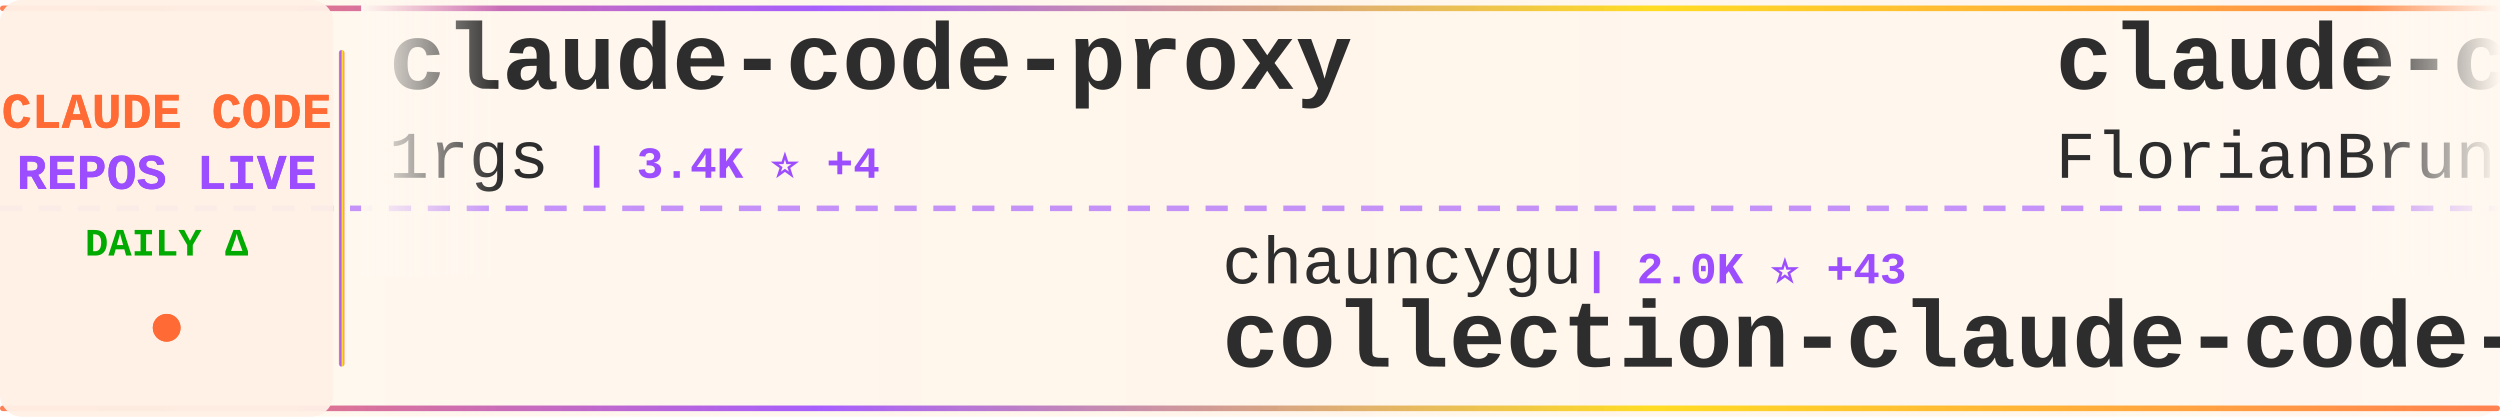
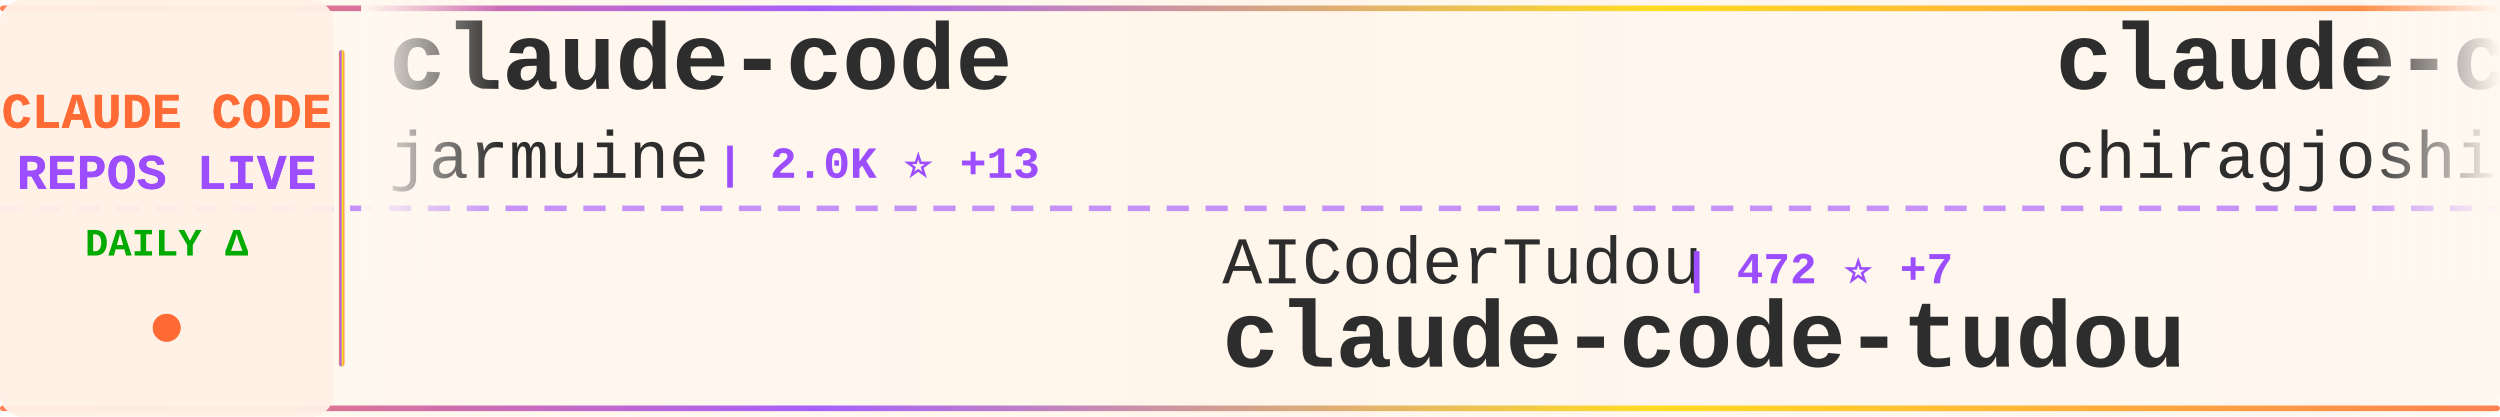
<svg xmlns="http://www.w3.org/2000/svg" width="900" height="150">
  <defs>
    <linearGradient id="tickerBg" x1="0%" y1="0%" x2="100%" y2="0%">
      <stop offset="0%" style="stop-color:#fff8f0;stop-opacity:0.98" />
      <stop offset="50%" style="stop-color:#fff5eb;stop-opacity:1" />
      <stop offset="100%" style="stop-color:#fff8f0;stop-opacity:0.98" />
    </linearGradient>
    <linearGradient id="borderGrad" x1="0%" y1="0%" x2="100%" y2="0%">
      <stop offset="0%" style="stop-color:#FF6B35;stop-opacity:0.85">
        <animate attributeName="stop-opacity" values="0.85;1;0.85" dur="2s" repeatCount="indefinite" />
      </stop>
      <stop offset="33%" style="stop-color:#9C4EFF;stop-opacity:0.9">
        <animate attributeName="stop-opacity" values="0.9;1;0.9" dur="2.2s" repeatCount="indefinite" />
      </stop>
      <stop offset="66%" style="stop-color:#FFD700;stop-opacity:0.85">
        <animate attributeName="stop-opacity" values="0.85;1;0.85" dur="1.8s" repeatCount="indefinite" />
      </stop>
      <stop offset="100%" style="stop-color:#FF6B35;stop-opacity:0.85">
        <animate attributeName="stop-opacity" values="0.85;1;0.85" dur="2s" repeatCount="indefinite" />
      </stop>
    </linearGradient>
    <filter id="textGlow">
      <feGaussianBlur stdDeviation="0.15" result="coloredBlur" />
      <feMerge>
        <feMergeNode in="coloredBlur" />
        <feMergeNode in="SourceGraphic" />
      </feMerge>
    </filter>
    <filter id="metricGlow">
      <feGaussianBlur stdDeviation="0.2" result="coloredBlur" />
      <feMerge>
        <feMergeNode in="coloredBlur" />
        <feMergeNode in="SourceGraphic" />
      </feMerge>
    </filter>
    <linearGradient id="leftFade" x1="0%" y1="0%" x2="100%" y2="0%">
      <stop offset="0%" style="stop-color:#fff8f0;stop-opacity:1" />
      <stop offset="100%" style="stop-color:#fff8f0;stop-opacity:0" />
    </linearGradient>
    <linearGradient id="rightFade" x1="0%" y1="0%" x2="100%" y2="0%">
      <stop offset="0%" style="stop-color:#fff8f0;stop-opacity:0" />
      <stop offset="100%" style="stop-color:#fff8f0;stop-opacity:1" />
    </linearGradient>
  </defs>
  <rect width="900" height="150" fill="url(#tickerBg)" rx="8" />
  <rect x="0" y="2" width="900" height="2" fill="url(#borderGrad)" rx="1" />
  <rect x="0" y="146" width="900" height="2" fill="url(#borderGrad)" rx="1" />
  <line x1="0" y1="75" x2="900" y2="75" stroke="#9C4EFF" stroke-width="2" stroke-dasharray="8 6" opacity="0.6" />
  <rect x="0" y="0" width="120" height="150" fill="#fff0e6" opacity="0.95" rx="8" />
  <text x="60" y="46" font-family="'Courier New', monospace" font-size="18" font-weight="bold" fill="#FF6B35" text-anchor="middle" filter="url(#textGlow)">
    CLAUDE CODE
  </text>
  <text x="60" y="68" font-family="'Courier New', monospace" font-size="18" font-weight="bold" fill="#9C4EFF" text-anchor="middle" filter="url(#textGlow)">
    REPOS LIVE
  </text>
  <text x="60" y="92" font-family="'Courier New', monospace" font-size="14" font-weight="bold" fill="#00aa00" text-anchor="middle">
    DAILY Δ
  </text>
  <circle cx="60" cy="118" r="5" fill="#FF6B35" filter="url(#metricGlow)">
    <animate attributeName="r" values="4;6;4" dur="1.5s" repeatCount="indefinite" />
    <animate attributeName="opacity" values="0.6;1;0.6" dur="1.5s" repeatCount="indefinite" />
  </circle>
  <rect x="122" y="18" width="2" height="114" fill="url(#borderGrad)" rx="1" />
  <clipPath id="tickerClip">
    <rect x="130" y="0" width="770" height="150" />
  </clipPath>
  <g clip-path="url(#tickerClip)">
    <g id="tickerItems">
      <animateTransform attributeName="transform" attributeType="XML" type="translate" from="0 0" to="-3000 0" dur="54s" repeatCount="indefinite" />
      <g transform="translate(0, 0)">
-         <text x="140" y="32" font-family="'Courier New', monospace" font-size="34" font-weight="bold" fill="#2d2d2d">claude-code-proxy</text>
-         <text x="140" y="64" font-family="'Courier New', monospace" font-size="24" font-weight="normal" fill="#2d2d2d" opacity="1.0">1rgs</text>
-         <text x="210" y="64" font-family="'Courier New', monospace" font-size="16" font-weight="bold" fill="#9C4EFF"> | 3.4K ⭐ +4</text>
+         <text x="140" y="32" font-family="'Courier New', monospace" font-size="34" font-weight="bold" fill="#2d2d2d">claude-code</text>
+         <text x="140" y="64" font-family="'Courier New', monospace" font-size="24" font-weight="normal" fill="#2d2d2d" opacity="1.0">jarmuine</text>
+         <text x="258" y="64" font-family="'Courier New', monospace" font-size="16" font-weight="bold" fill="#9C4EFF"> | 2.0K ⭐ +13</text>
      </g>
      <g transform="translate(300, 0)">
-         <text x="140" y="102" font-family="'Courier New', monospace" font-size="24" font-weight="normal" fill="#2d2d2d" opacity="1.0">chauncygu</text>
-         <text x="270" y="102" font-family="'Courier New', monospace" font-size="16" font-weight="bold" fill="#9C4EFF"> | 2.0K ⭐ +43</text>
-         <text x="140" y="132" font-family="'Courier New', monospace" font-size="34" font-weight="bold" fill="#2d2d2d">collection-claude-code-s...</text>
+         <text x="140" y="102" font-family="'Courier New', monospace" font-size="24" font-weight="normal" fill="#2d2d2d" opacity="1.0">AICoderTudou</text>
+         <text x="306" y="102" font-family="'Courier New', monospace" font-size="16" font-weight="bold" fill="#9C4EFF"> | 472 ⭐ +7</text>
+         <text x="140" y="132" font-family="'Courier New', monospace" font-size="34" font-weight="bold" fill="#2d2d2d">claude-code-tudou</text>
      </g>
      <g transform="translate(600, 0)">
-         <text x="140" y="32" font-family="'Courier New', monospace" font-size="34" font-weight="bold" fill="#2d2d2d">claude-code-ultimate-gui...</text>
-         <text x="140" y="64" font-family="'Courier New', monospace" font-size="24" font-weight="normal" fill="#2d2d2d" opacity="1.0">FlorianBruniaux</text>
-         <text x="342" y="64" font-family="'Courier New', monospace" font-size="16" font-weight="bold" fill="#9C4EFF"> | 3.2K ⭐ +24</text>
+         <text x="140" y="32" font-family="'Courier New', monospace" font-size="34" font-weight="bold" fill="#2d2d2d">claude-code</text>
+         <text x="140" y="64" font-family="'Courier New', monospace" font-size="24" font-weight="normal" fill="#2d2d2d" opacity="1.0">chiragjoshi12</text>
+         <text x="318" y="64" font-family="'Courier New', monospace" font-size="16" font-weight="bold" fill="#9C4EFF"> | 184 ⭐ +1</text>
      </g>
      <g transform="translate(900, 0)">
        <text x="140" y="102" font-family="'Courier New', monospace" font-size="24" font-weight="normal" fill="#2d2d2d" opacity="1.0">anthropics</text>
-         <text x="282" y="102" font-family="'Courier New', monospace" font-size="16" font-weight="bold" fill="#9C4EFF"> | 4.2K ⭐ +12</text>
-         <text x="140" y="132" font-family="'Courier New', monospace" font-size="34" font-weight="bold" fill="#2d2d2d">claude-code-security-rev...</text>
+         <text x="282" y="102" font-family="'Courier New', monospace" font-size="16" font-weight="bold" fill="#9C4EFF"> | 16.7K ⭐ +77</text>
+         <text x="140" y="132" font-family="'Courier New', monospace" font-size="34" font-weight="bold" fill="#2d2d2d">claude-plugins-official</text>
      </g>
      <g transform="translate(1200, 0)">
-         <text x="140" y="32" font-family="'Courier New', monospace" font-size="34" font-weight="bold" fill="#2d2d2d">claude-code-system-promp...</text>
-         <text x="140" y="64" font-family="'Courier New', monospace" font-size="24" font-weight="normal" fill="#2d2d2d" opacity="1.0">Piebald-AI</text>
-         <text x="282" y="64" font-family="'Courier New', monospace" font-size="16" font-weight="bold" fill="#9C4EFF"> | 8.6K ⭐ +23</text>
+         <text x="140" y="32" font-family="'Courier New', monospace" font-size="34" font-weight="bold" fill="#2d2d2d">how-claude-code-works</text>
+         <text x="140" y="64" font-family="'Courier New', monospace" font-size="24" font-weight="normal" fill="#2d2d2d" opacity="1.0">Windy3f3f3f3f</text>
+         <text x="318" y="64" font-family="'Courier New', monospace" font-size="16" font-weight="bold" fill="#9C4EFF"> | 1.8K ⭐ +29</text>
      </g>
      <g transform="translate(1500, 0)">
-         <text x="140" y="102" font-family="'Courier New', monospace" font-size="24" font-weight="normal" fill="#2d2d2d" opacity="1.0">Cranot</text>
-         <text x="234" y="102" font-family="'Courier New', monospace" font-size="16" font-weight="bold" fill="#9C4EFF"> | 2.6K ⭐ +13</text>
-         <text x="140" y="132" font-family="'Courier New', monospace" font-size="34" font-weight="bold" fill="#2d2d2d">claude-code-guide</text>
+         <text x="140" y="102" font-family="'Courier New', monospace" font-size="24" font-weight="normal" fill="#2d2d2d" opacity="1.0">liuup</text>
+         <text x="222" y="102" font-family="'Courier New', monospace" font-size="16" font-weight="bold" fill="#9C4EFF"> | 1.4K ⭐ +34</text>
+         <text x="140" y="132" font-family="'Courier New', monospace" font-size="34" font-weight="bold" fill="#2d2d2d">claude-code-analysis</text>
      </g>
      <g transform="translate(1800, 0)">
-         <text x="140" y="32" font-family="'Courier New', monospace" font-size="34" font-weight="bold" fill="#2d2d2d">claude-code</text>
-         <text x="140" y="64" font-family="'Courier New', monospace" font-size="24" font-weight="normal" fill="#2d2d2d" opacity="1.0">lowcortisolprogrammer</text>
-         <text x="414" y="64" font-family="'Courier New', monospace" font-size="16" font-weight="bold" fill="#9C4EFF"> | 171 ⭐ +1</text>
+         <text x="140" y="32" font-family="'Courier New', monospace" font-size="34" font-weight="bold" fill="#2d2d2d">claude-code-source-build</text>
+         <text x="140" y="64" font-family="'Courier New', monospace" font-size="24" font-weight="normal" fill="#2d2d2d" opacity="1.0">andrew-kramer-inno</text>
+         <text x="378" y="64" font-family="'Courier New', monospace" font-size="16" font-weight="bold" fill="#9C4EFF"> | 565 ⭐ +1</text>
      </g>
      <g transform="translate(2100, 0)">
-         <text x="140" y="102" font-family="'Courier New', monospace" font-size="24" font-weight="normal" fill="#2d2d2d" opacity="1.0">ChrisWiles</text>
-         <text x="282" y="102" font-family="'Courier New', monospace" font-size="16" font-weight="bold" fill="#9C4EFF"> | 5.8K ⭐ +7</text>
-         <text x="140" y="132" font-family="'Courier New', monospace" font-size="34" font-weight="bold" fill="#2d2d2d">claude-code-showcase</text>
+         <text x="140" y="102" font-family="'Courier New', monospace" font-size="24" font-weight="normal" fill="#2d2d2d" opacity="1.0">shareAI-lab</text>
+         <text x="294" y="102" font-family="'Courier New', monospace" font-size="16" font-weight="bold" fill="#9C4EFF"> | 52.0K ⭐ +383</text>
+         <text x="140" y="132" font-family="'Courier New', monospace" font-size="34" font-weight="bold" fill="#2d2d2d">learn-claude-code</text>
      </g>
      <g transform="translate(2400, 0)">
-         <text x="140" y="32" font-family="'Courier New', monospace" font-size="34" font-weight="bold" fill="#2d2d2d">claude-code</text>
-         <text x="140" y="64" font-family="'Courier New', monospace" font-size="24" font-weight="normal" fill="#2d2d2d" opacity="1.0">codeaashu</text>
-         <text x="270" y="64" font-family="'Courier New', monospace" font-size="16" font-weight="bold" fill="#9C4EFF"> | 2.0K ⭐ +23</text>
+         <text x="140" y="32" font-family="'Courier New', monospace" font-size="34" font-weight="bold" fill="#2d2d2d">claude-code-source</text>
+         <text x="140" y="64" font-family="'Courier New', monospace" font-size="24" font-weight="normal" fill="#2d2d2d" opacity="1.0">AprilNEA</text>
+         <text x="258" y="64" font-family="'Courier New', monospace" font-size="16" font-weight="bold" fill="#9C4EFF"> | 370 ⭐</text>
      </g>
      <g transform="translate(2700, 0)">
-         <text x="140" y="102" font-family="'Courier New', monospace" font-size="24" font-weight="normal" fill="#2d2d2d" opacity="1.0">huangserva</text>
-         <text x="282" y="102" font-family="'Courier New', monospace" font-size="16" font-weight="bold" fill="#9C4EFF"> | 549 ⭐ +4</text>
-         <text x="140" y="132" font-family="'Courier New', monospace" font-size="34" font-weight="bold" fill="#2d2d2d">claude-code-cli</text>
+         <text x="140" y="102" font-family="'Courier New', monospace" font-size="24" font-weight="normal" fill="#2d2d2d" opacity="1.0">diet103</text>
+         <text x="246" y="102" font-family="'Courier New', monospace" font-size="16" font-weight="bold" fill="#9C4EFF"> | 9.4K ⭐ +3</text>
+         <text x="140" y="132" font-family="'Courier New', monospace" font-size="34" font-weight="bold" fill="#2d2d2d">claude-code-infrastructu...</text>
      </g>
      <g transform="translate(3000, 0)">
-         <text x="140" y="32" font-family="'Courier New', monospace" font-size="34" font-weight="bold" fill="#2d2d2d">claude-code-proxy</text>
-         <text x="140" y="64" font-family="'Courier New', monospace" font-size="24" font-weight="normal" fill="#2d2d2d" opacity="1.0">1rgs</text>
-         <text x="210" y="64" font-family="'Courier New', monospace" font-size="16" font-weight="bold" fill="#9C4EFF"> | 3.4K ⭐ +4</text>
+         <text x="140" y="32" font-family="'Courier New', monospace" font-size="34" font-weight="bold" fill="#2d2d2d">claude-code</text>
+         <text x="140" y="64" font-family="'Courier New', monospace" font-size="24" font-weight="normal" fill="#2d2d2d" opacity="1.0">jarmuine</text>
+         <text x="258" y="64" font-family="'Courier New', monospace" font-size="16" font-weight="bold" fill="#9C4EFF"> | 2.0K ⭐ +13</text>
      </g>
      <g transform="translate(3300, 0)">
-         <text x="140" y="102" font-family="'Courier New', monospace" font-size="24" font-weight="normal" fill="#2d2d2d" opacity="1.0">chauncygu</text>
-         <text x="270" y="102" font-family="'Courier New', monospace" font-size="16" font-weight="bold" fill="#9C4EFF"> | 2.0K ⭐ +43</text>
-         <text x="140" y="132" font-family="'Courier New', monospace" font-size="34" font-weight="bold" fill="#2d2d2d">collection-claude-code-s...</text>
+         <text x="140" y="102" font-family="'Courier New', monospace" font-size="24" font-weight="normal" fill="#2d2d2d" opacity="1.0">AICoderTudou</text>
+         <text x="306" y="102" font-family="'Courier New', monospace" font-size="16" font-weight="bold" fill="#9C4EFF"> | 472 ⭐ +7</text>
+         <text x="140" y="132" font-family="'Courier New', monospace" font-size="34" font-weight="bold" fill="#2d2d2d">claude-code-tudou</text>
      </g>
      <g transform="translate(3600, 0)">
-         <text x="140" y="32" font-family="'Courier New', monospace" font-size="34" font-weight="bold" fill="#2d2d2d">claude-code-ultimate-gui...</text>
-         <text x="140" y="64" font-family="'Courier New', monospace" font-size="24" font-weight="normal" fill="#2d2d2d" opacity="1.0">FlorianBruniaux</text>
-         <text x="342" y="64" font-family="'Courier New', monospace" font-size="16" font-weight="bold" fill="#9C4EFF"> | 3.2K ⭐ +24</text>
+         <text x="140" y="32" font-family="'Courier New', monospace" font-size="34" font-weight="bold" fill="#2d2d2d">claude-code</text>
+         <text x="140" y="64" font-family="'Courier New', monospace" font-size="24" font-weight="normal" fill="#2d2d2d" opacity="1.0">chiragjoshi12</text>
+         <text x="318" y="64" font-family="'Courier New', monospace" font-size="16" font-weight="bold" fill="#9C4EFF"> | 184 ⭐ +1</text>
      </g>
      <g transform="translate(3900, 0)">
        <text x="140" y="102" font-family="'Courier New', monospace" font-size="24" font-weight="normal" fill="#2d2d2d" opacity="1.0">anthropics</text>
-         <text x="282" y="102" font-family="'Courier New', monospace" font-size="16" font-weight="bold" fill="#9C4EFF"> | 4.2K ⭐ +12</text>
-         <text x="140" y="132" font-family="'Courier New', monospace" font-size="34" font-weight="bold" fill="#2d2d2d">claude-code-security-rev...</text>
+         <text x="282" y="102" font-family="'Courier New', monospace" font-size="16" font-weight="bold" fill="#9C4EFF"> | 16.7K ⭐ +77</text>
+         <text x="140" y="132" font-family="'Courier New', monospace" font-size="34" font-weight="bold" fill="#2d2d2d">claude-plugins-official</text>
      </g>
    </g>
  </g>
  <rect x="130" y="0" width="50" height="100" fill="url(#leftFade)" />
  <rect x="850" y="0" width="50" height="100" fill="url(#rightFade)" />
</svg>
